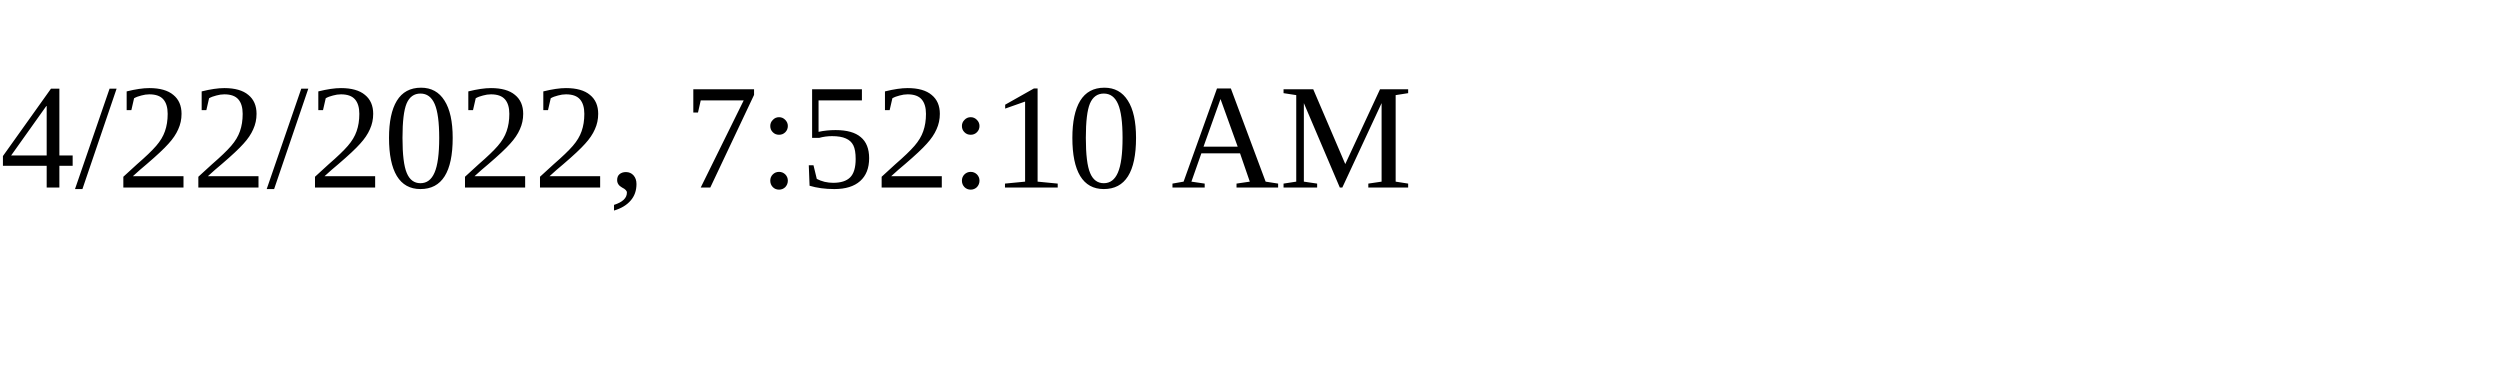
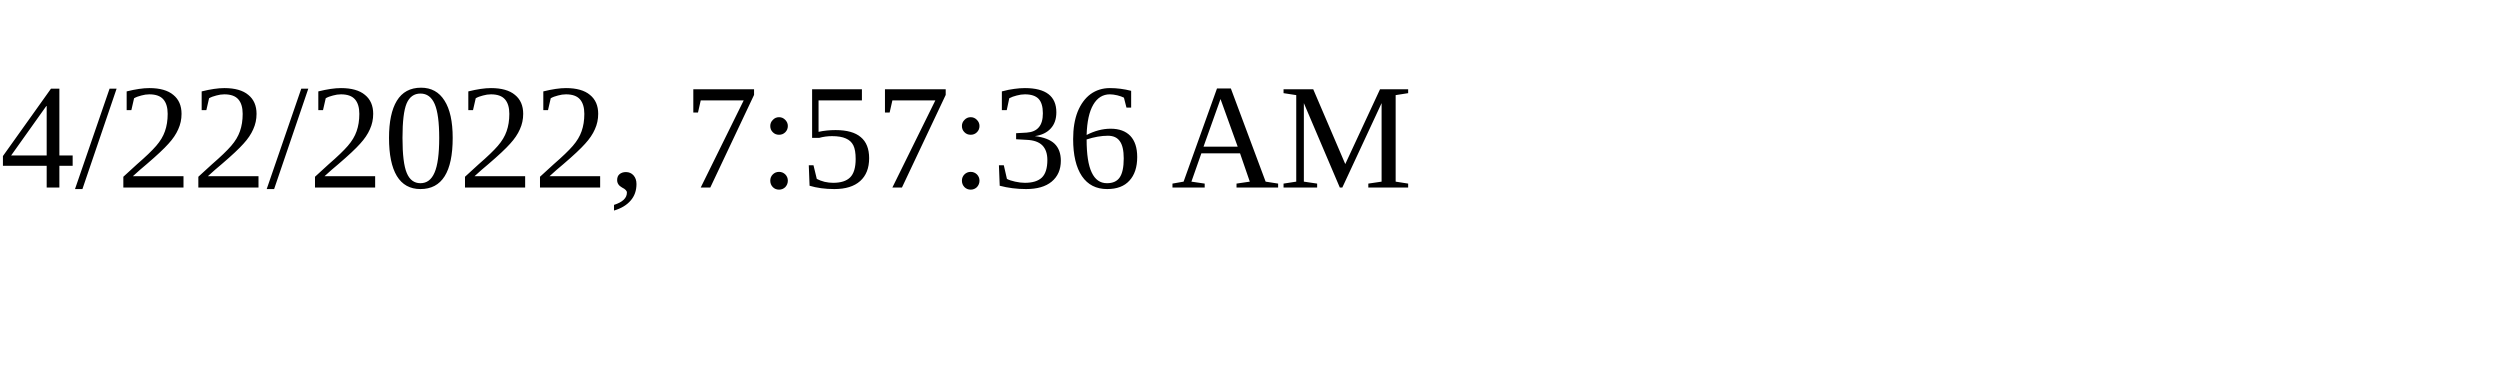
<svg xmlns="http://www.w3.org/2000/svg" height="30" width="200">
-   <text x="0" y="15">4/22/2022, 7:52:10 AM</text>
+   <text x="0" y="15">4/22/2022, 7:57:36 AM</text>
</svg>
